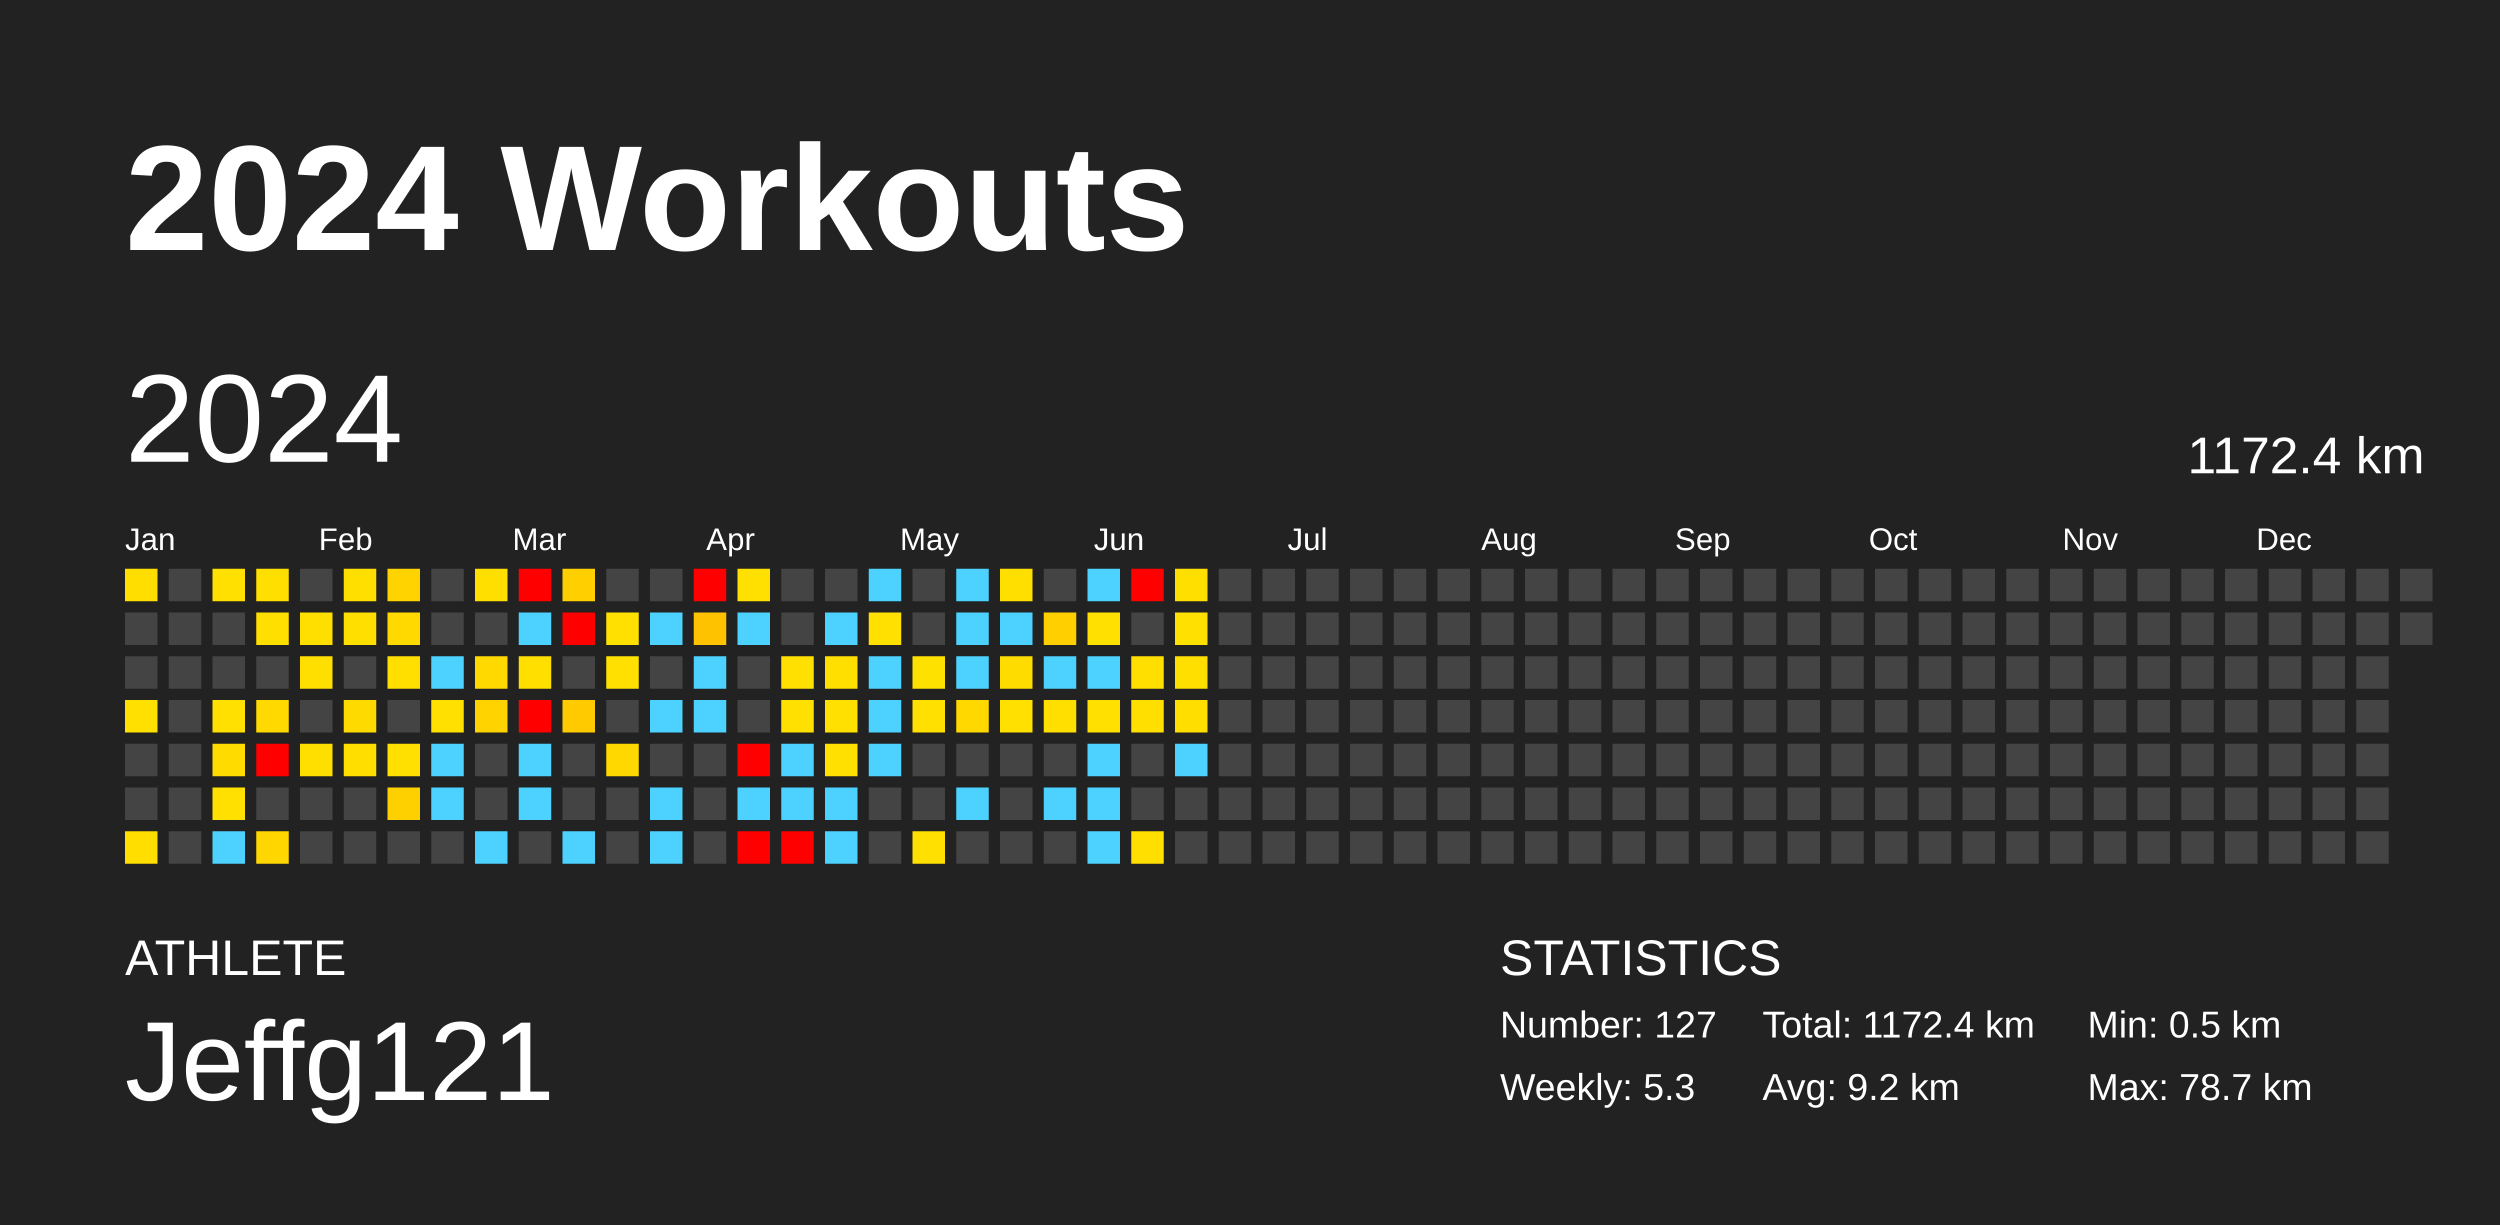
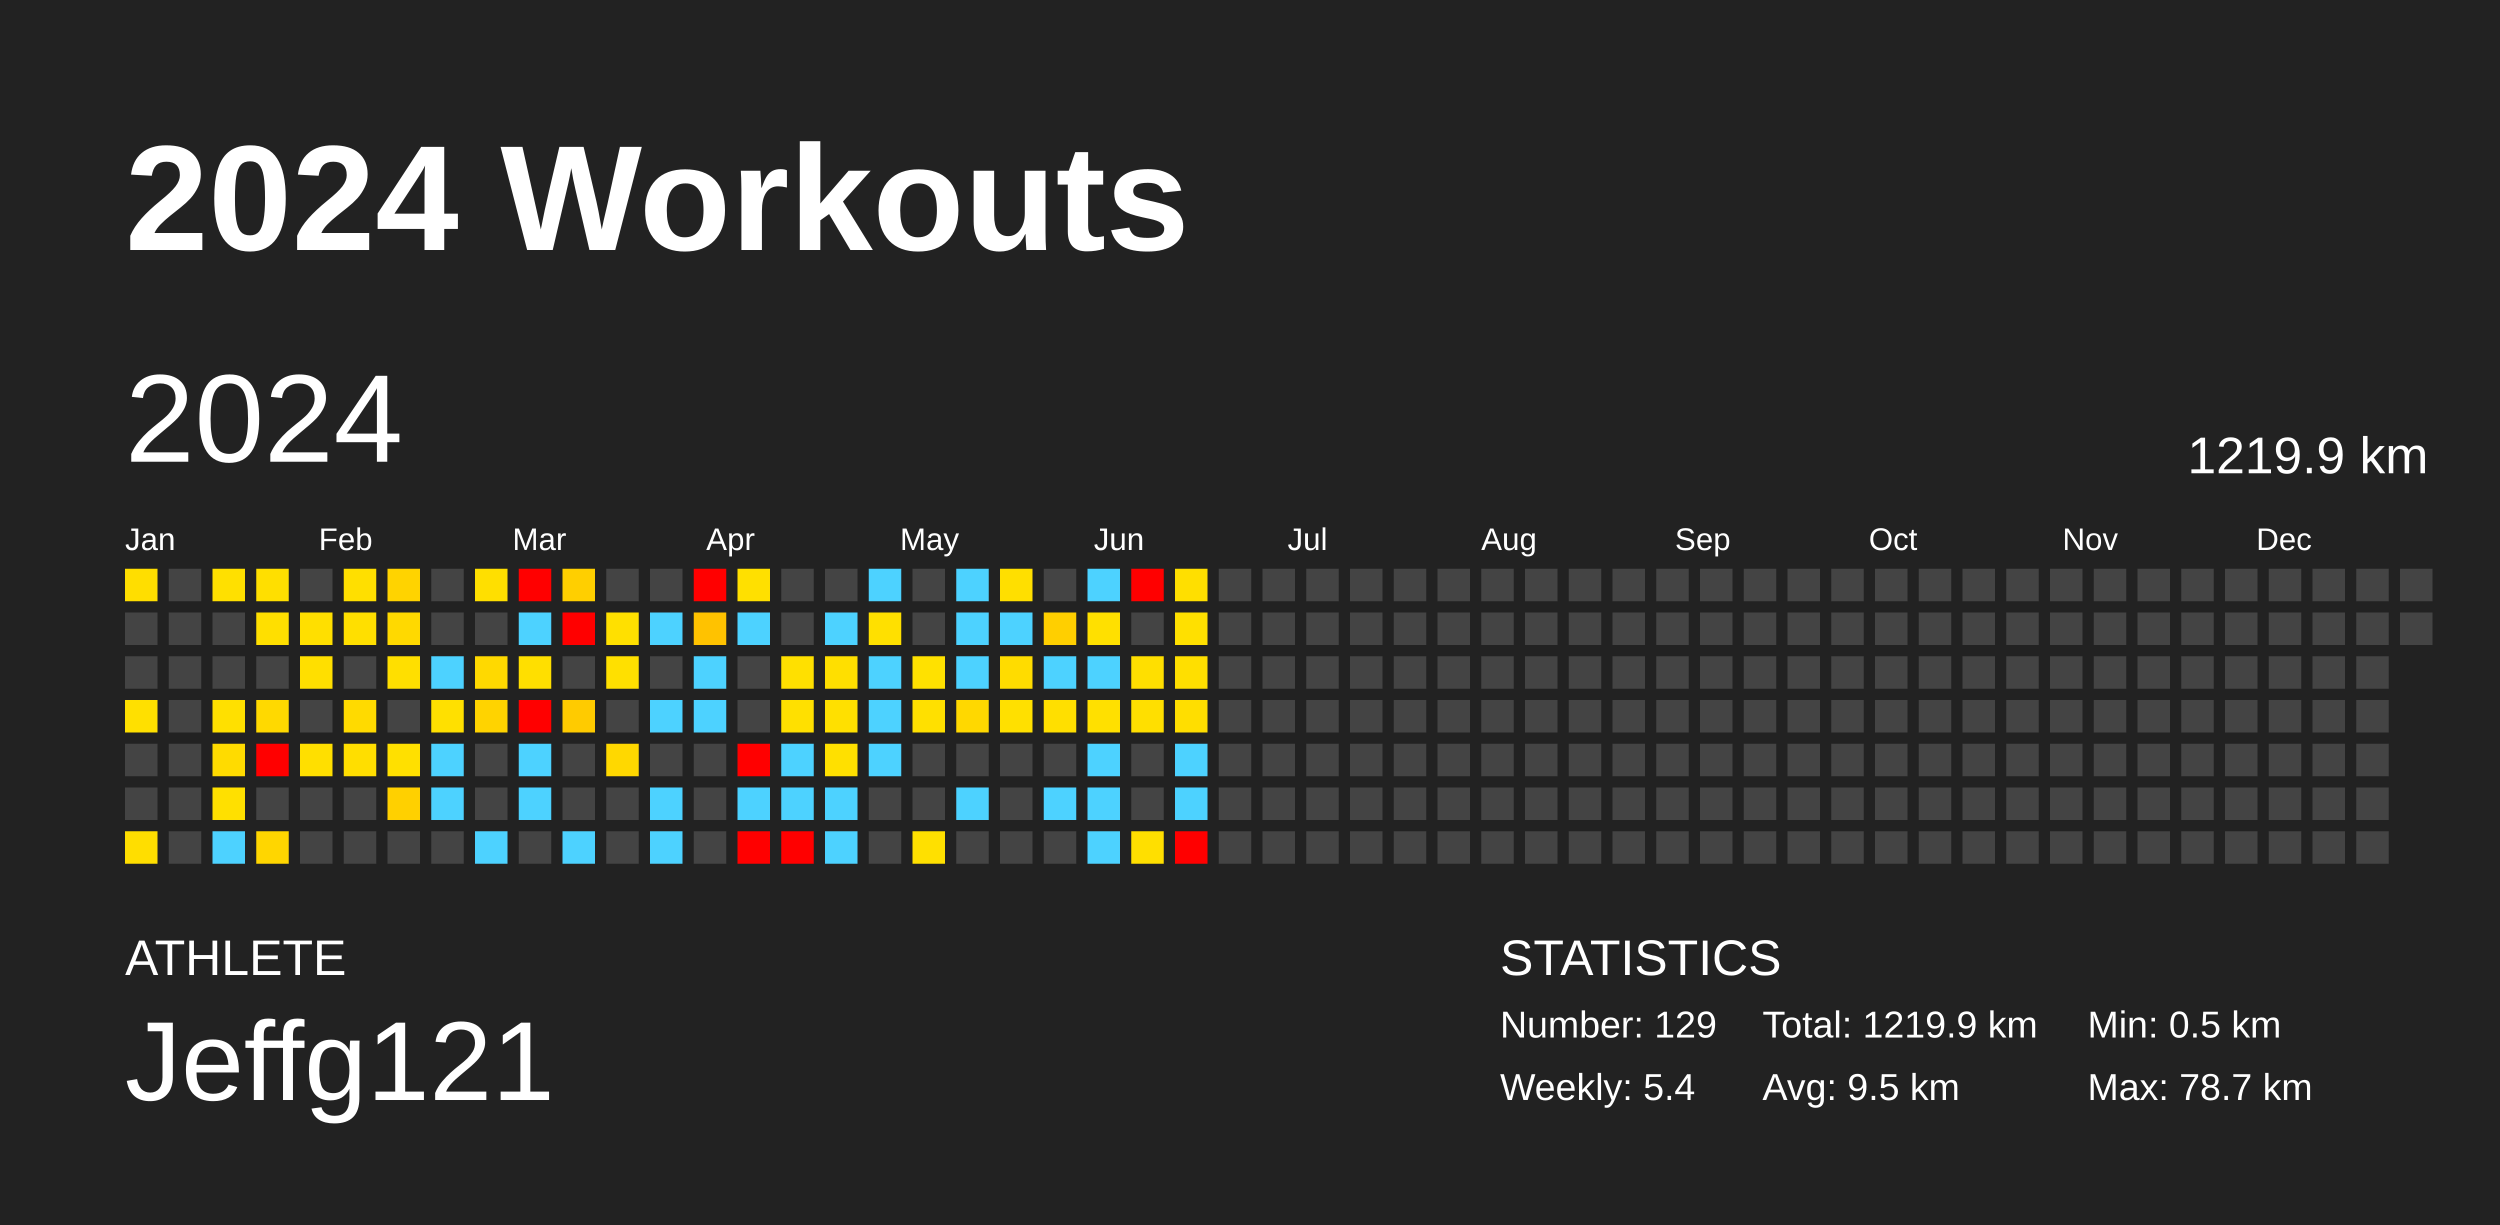
<svg xmlns="http://www.w3.org/2000/svg" baseProfile="full" height="98mm" version="1.1" viewBox="0,0,200,98" width="200mm">
  <defs />
  <rect fill="#222222" height="98" width="200" x="0" y="0" />
  <text fill="#FFFFFF" style="font-size:12px; font-family:Arial; font-weight:bold;" x="10" y="20">2024 Workouts</text>
  <text fill="#FFFFFF" style="font-size:4px; font-family:Arial" x="10" y="78">ATHLETE</text>
  <text fill="#FFFFFF" style="font-size:9px; font-family:Arial" x="10" y="88">Jeffg121</text>
  <text fill="#FFFFFF" style="font-size:4px; font-family:Arial" x="120" y="78">STATISTICS</text>
-   <text fill="#FFFFFF" style="font-size:3px; font-family:Arial" x="120" y="83">Number: 127</text>
-   <text fill="#FFFFFF" style="font-size:3px; font-family:Arial" x="120" y="88">Weekly: 5.3</text>
-   <text fill="#FFFFFF" style="font-size:3px; font-family:Arial" x="141" y="83">Total: 1172.4 km</text>
-   <text fill="#FFFFFF" style="font-size:3px; font-family:Arial" x="141" y="88">Avg: 9.2 km</text>
+   <text fill="#FFFFFF" style="font-size:3px; font-family:Arial" x="120" y="83">Number: 129</text>
+   <text fill="#FFFFFF" style="font-size:3px; font-family:Arial" x="120" y="88">Weekly: 5.4</text>
+   <text fill="#FFFFFF" style="font-size:3px; font-family:Arial" x="141" y="83">Total: 1219.9 km</text>
+   <text fill="#FFFFFF" style="font-size:3px; font-family:Arial" x="141" y="88">Avg: 9.5 km</text>
  <text fill="#FFFFFF" style="font-size:3px; font-family:Arial" x="167" y="83">Min: 0.5 km</text>
  <text fill="#FFFFFF" style="font-size:3px; font-family:Arial" x="167" y="88">Max: 78.7 km</text>
  <text dominant-baseline="hanging" fill="#FFFFFF" style="font-size:10.0px; font-family:Arial;" x="10" y="30">2024</text>
-   <text dominant-baseline="hanging" fill="#FFFFFF" style="font-size:4.125px; font-family:Arial;" x="175" y="35">1172.4 km</text>
+   <text dominant-baseline="hanging" fill="#FFFFFF" style="font-size:4.125px; font-family:Arial;" x="175" y="35">1219.9 km</text>
  <text fill="#FFFFFF" style="font-size:2.5px; font-family:Arial" x="10.0" y="44">Jan</text>
  <text fill="#FFFFFF" style="font-size:2.5px; font-family:Arial" x="25.5" y="44">Feb</text>
  <text fill="#FFFFFF" style="font-size:2.5px; font-family:Arial" x="41.0" y="44">Mar</text>
  <text fill="#FFFFFF" style="font-size:2.5px; font-family:Arial" x="56.5" y="44">Apr</text>
  <text fill="#FFFFFF" style="font-size:2.5px; font-family:Arial" x="72.0" y="44">May</text>
  <text fill="#FFFFFF" style="font-size:2.5px; font-family:Arial" x="87.5" y="44">Jun</text>
  <text fill="#FFFFFF" style="font-size:2.5px; font-family:Arial" x="103.0" y="44">Jul</text>
  <text fill="#FFFFFF" style="font-size:2.5px; font-family:Arial" x="118.5" y="44">Aug</text>
  <text fill="#FFFFFF" style="font-size:2.5px; font-family:Arial" x="134.0" y="44">Sep</text>
  <text fill="#FFFFFF" style="font-size:2.5px; font-family:Arial" x="149.5" y="44">Oct</text>
  <text fill="#FFFFFF" style="font-size:2.5px; font-family:Arial" x="165.0" y="44">Nov</text>
  <text fill="#FFFFFF" style="font-size:2.5px; font-family:Arial" x="180.5" y="44">Dec</text>
  <rect fill="#ffde00" height="2.6" width="2.6" x="10.0" y="45.5" />
  <rect fill="#444444" height="2.6" width="2.6" x="10.0" y="49.0" />
  <rect fill="#444444" height="2.6" width="2.6" x="10.0" y="52.5" />
  <rect fill="#ffe000" height="2.6" width="2.6" x="10.0" y="56.0" />
  <rect fill="#444444" height="2.6" width="2.6" x="10.0" y="59.5" />
  <rect fill="#444444" height="2.6" width="2.6" x="10.0" y="63.0" />
  <rect fill="#ffde00" height="2.6" width="2.6" x="10.0" y="66.5" />
  <rect fill="#444444" height="2.6" width="2.6" x="13.5" y="45.5" />
  <rect fill="#444444" height="2.6" width="2.6" x="13.5" y="49.0" />
  <rect fill="#444444" height="2.6" width="2.6" x="13.5" y="52.5" />
  <rect fill="#444444" height="2.6" width="2.6" x="13.5" y="56.0" />
  <rect fill="#444444" height="2.6" width="2.6" x="13.5" y="59.5" />
  <rect fill="#444444" height="2.6" width="2.6" x="13.5" y="63.0" />
  <rect fill="#444444" height="2.6" width="2.6" x="13.5" y="66.5" />
  <rect fill="#ffe000" height="2.6" width="2.6" x="17.0" y="45.5" />
  <rect fill="#444444" height="2.6" width="2.6" x="17.0" y="49.0" />
  <rect fill="#444444" height="2.6" width="2.6" x="17.0" y="52.5" />
  <rect fill="#ffe000" height="2.6" width="2.6" x="17.0" y="56.0" />
  <rect fill="#ffdb00" height="2.6" width="2.6" x="17.0" y="59.5" />
  <rect fill="#ffe000" height="2.6" width="2.6" x="17.0" y="63.0" />
  <rect fill="#4dd2ff" height="2.6" width="2.6" x="17.0" y="66.5" />
  <rect fill="#ffdf00" height="2.6" width="2.6" x="20.5" y="45.5" />
  <rect fill="#ffdf00" height="2.6" width="2.6" x="20.5" y="49.0" />
  <rect fill="#444444" height="2.6" width="2.6" x="20.5" y="52.5" />
  <rect fill="#ffd900" height="2.6" width="2.6" x="20.5" y="56.0" />
  <rect fill="red" height="2.6" width="2.6" x="20.5" y="59.5" />
  <rect fill="#444444" height="2.6" width="2.6" x="20.5" y="63.0" />
  <rect fill="#ffd600" height="2.6" width="2.6" x="20.5" y="66.5" />
  <rect fill="#444444" height="2.6" width="2.6" x="24.0" y="45.5" />
  <rect fill="#ffdf00" height="2.6" width="2.6" x="24.0" y="49.0" />
  <rect fill="#ffdf00" height="2.6" width="2.6" x="24.0" y="52.5" />
  <rect fill="#444444" height="2.6" width="2.6" x="24.0" y="56.0" />
  <rect fill="#ffdf00" height="2.6" width="2.6" x="24.0" y="59.5" />
  <rect fill="#444444" height="2.6" width="2.6" x="24.0" y="63.0" />
  <rect fill="#444444" height="2.6" width="2.6" x="24.0" y="66.5" />
  <rect fill="#ffdf00" height="2.6" width="2.6" x="27.5" y="45.5" />
  <rect fill="#ffdf00" height="2.6" width="2.6" x="27.5" y="49.0" />
  <rect fill="#444444" height="2.6" width="2.6" x="27.5" y="52.5" />
  <rect fill="#ffda00" height="2.6" width="2.6" x="27.5" y="56.0" />
  <rect fill="#ffde00" height="2.6" width="2.6" x="27.5" y="59.5" />
  <rect fill="#444444" height="2.6" width="2.6" x="27.5" y="63.0" />
  <rect fill="#444444" height="2.6" width="2.6" x="27.5" y="66.5" />
  <rect fill="#ffd300" height="2.6" width="2.6" x="31.0" y="45.5" />
  <rect fill="#ffd900" height="2.6" width="2.6" x="31.0" y="49.0" />
  <rect fill="#ffdf00" height="2.6" width="2.6" x="31.0" y="52.5" />
  <rect fill="#444444" height="2.6" width="2.6" x="31.0" y="56.0" />
  <rect fill="#ffe000" height="2.6" width="2.6" x="31.0" y="59.5" />
  <rect fill="#ffd000" height="2.6" width="2.6" x="31.0" y="63.0" />
  <rect fill="#444444" height="2.6" width="2.6" x="31.0" y="66.5" />
  <rect fill="#444444" height="2.6" width="2.6" x="34.5" y="45.5" />
  <rect fill="#444444" height="2.6" width="2.6" x="34.5" y="49.0" />
  <rect fill="#4dd2ff" height="2.6" width="2.6" x="34.5" y="52.5" />
  <rect fill="#ffe000" height="2.6" width="2.6" x="34.5" y="56.0" />
  <rect fill="#4dd2ff" height="2.6" width="2.6" x="34.5" y="59.5" />
  <rect fill="#4dd2ff" height="2.6" width="2.6" x="34.5" y="63.0" />
  <rect fill="#444444" height="2.6" width="2.6" x="34.5" y="66.5" />
  <rect fill="#ffdf00" height="2.6" width="2.6" x="38.0" y="45.5" />
  <rect fill="#444444" height="2.6" width="2.6" x="38.0" y="49.0" />
  <rect fill="#ffd900" height="2.6" width="2.6" x="38.0" y="52.5" />
  <rect fill="#ffd300" height="2.6" width="2.6" x="38.0" y="56.0" />
  <rect fill="#444444" height="2.6" width="2.6" x="38.0" y="59.5" />
  <rect fill="#444444" height="2.6" width="2.6" x="38.0" y="63.0" />
  <rect fill="#4dd2ff" height="2.6" width="2.6" x="38.0" y="66.5" />
  <rect fill="red" height="2.6" width="2.6" x="41.5" y="45.5" />
  <rect fill="#4dd2ff" height="2.6" width="2.6" x="41.5" y="49.0" />
  <rect fill="#ffdf00" height="2.6" width="2.6" x="41.5" y="52.5" />
  <rect fill="red" height="2.6" width="2.6" x="41.5" y="56.0" />
  <rect fill="#4dd2ff" height="2.6" width="2.6" x="41.5" y="59.5" />
  <rect fill="#4dd2ff" height="2.6" width="2.6" x="41.5" y="63.0" />
  <rect fill="#444444" height="2.6" width="2.6" x="41.5" y="66.5" />
  <rect fill="#ffcf00" height="2.6" width="2.6" x="45.0" y="45.5" />
  <rect fill="red" height="2.6" width="2.6" x="45.0" y="49.0" />
  <rect fill="#444444" height="2.6" width="2.6" x="45.0" y="52.5" />
  <rect fill="#ffcb00" height="2.6" width="2.6" x="45.0" y="56.0" />
  <rect fill="#444444" height="2.6" width="2.6" x="45.0" y="59.5" />
  <rect fill="#444444" height="2.6" width="2.6" x="45.0" y="63.0" />
  <rect fill="#4dd2ff" height="2.6" width="2.6" x="45.0" y="66.5" />
  <rect fill="#444444" height="2.6" width="2.6" x="48.5" y="45.5" />
  <rect fill="#ffe000" height="2.6" width="2.6" x="48.5" y="49.0" />
  <rect fill="#ffe000" height="2.6" width="2.6" x="48.5" y="52.5" />
  <rect fill="#444444" height="2.6" width="2.6" x="48.5" y="56.0" />
  <rect fill="#ffd800" height="2.6" width="2.6" x="48.5" y="59.5" />
  <rect fill="#444444" height="2.6" width="2.6" x="48.5" y="63.0" />
  <rect fill="#444444" height="2.6" width="2.6" x="48.5" y="66.5" />
  <rect fill="#444444" height="2.6" width="2.6" x="52.0" y="45.5" />
  <rect fill="#4dd2ff" height="2.6" width="2.6" x="52.0" y="49.0" />
  <rect fill="#444444" height="2.6" width="2.6" x="52.0" y="52.5" />
  <rect fill="#4dd2ff" height="2.6" width="2.6" x="52.0" y="56.0" />
  <rect fill="#444444" height="2.6" width="2.6" x="52.0" y="59.5" />
  <rect fill="#4dd2ff" height="2.6" width="2.6" x="52.0" y="63.0" />
  <rect fill="#4dd2ff" height="2.6" width="2.6" x="52.0" y="66.5" />
  <rect fill="red" height="2.6" width="2.6" x="55.5" y="45.5" />
  <rect fill="#ffc200" height="2.6" width="2.6" x="55.5" y="49.0" />
  <rect fill="#4dd2ff" height="2.6" width="2.6" x="55.5" y="52.5" />
  <rect fill="#4dd2ff" height="2.6" width="2.6" x="55.5" y="56.0" />
  <rect fill="#444444" height="2.6" width="2.6" x="55.5" y="59.5" />
  <rect fill="#444444" height="2.6" width="2.6" x="55.5" y="63.0" />
  <rect fill="#444444" height="2.6" width="2.6" x="55.5" y="66.5" />
  <rect fill="#ffe000" height="2.6" width="2.6" x="59.0" y="45.5" />
  <rect fill="#4dd2ff" height="2.6" width="2.6" x="59.0" y="49.0" />
  <rect fill="#444444" height="2.6" width="2.6" x="59.0" y="52.5" />
  <rect fill="#444444" height="2.6" width="2.6" x="59.0" y="56.0" />
  <rect fill="red" height="2.6" width="2.6" x="59.0" y="59.5" />
  <rect fill="#4dd2ff" height="2.6" width="2.6" x="59.0" y="63.0" />
  <rect fill="red" height="2.6" width="2.6" x="59.0" y="66.5" />
  <rect fill="#444444" height="2.6" width="2.6" x="62.5" y="45.5" />
  <rect fill="#444444" height="2.6" width="2.6" x="62.5" y="49.0" />
  <rect fill="#ffe000" height="2.6" width="2.6" x="62.5" y="52.5" />
  <rect fill="#ffe000" height="2.6" width="2.6" x="62.5" y="56.0" />
  <rect fill="#4dd2ff" height="2.6" width="2.6" x="62.5" y="59.5" />
  <rect fill="#4dd2ff" height="2.6" width="2.6" x="62.5" y="63.0" />
  <rect fill="red" height="2.6" width="2.6" x="62.5" y="66.5" />
  <rect fill="#444444" height="2.6" width="2.6" x="66.0" y="45.5" />
  <rect fill="#4dd2ff" height="2.6" width="2.6" x="66.0" y="49.0" />
  <rect fill="#ffdf00" height="2.6" width="2.6" x="66.0" y="52.5" />
  <rect fill="#ffe000" height="2.6" width="2.6" x="66.0" y="56.0" />
  <rect fill="#ffe000" height="2.6" width="2.6" x="66.0" y="59.5" />
  <rect fill="#4dd2ff" height="2.6" width="2.6" x="66.0" y="63.0" />
  <rect fill="#4dd2ff" height="2.6" width="2.6" x="66.0" y="66.5" />
  <rect fill="#4dd2ff" height="2.6" width="2.6" x="69.5" y="45.5" />
  <rect fill="#ffe000" height="2.6" width="2.6" x="69.5" y="49.0" />
  <rect fill="#4dd2ff" height="2.6" width="2.6" x="69.5" y="52.5" />
  <rect fill="#4dd2ff" height="2.6" width="2.6" x="69.5" y="56.0" />
  <rect fill="#4dd2ff" height="2.6" width="2.6" x="69.5" y="59.5" />
  <rect fill="#444444" height="2.6" width="2.6" x="69.5" y="63.0" />
  <rect fill="#444444" height="2.6" width="2.6" x="69.5" y="66.5" />
  <rect fill="#444444" height="2.6" width="2.6" x="73.0" y="45.5" />
  <rect fill="#444444" height="2.6" width="2.6" x="73.0" y="49.0" />
  <rect fill="#ffe100" height="2.6" width="2.6" x="73.0" y="52.5" />
  <rect fill="#ffe000" height="2.6" width="2.6" x="73.0" y="56.0" />
  <rect fill="#444444" height="2.6" width="2.6" x="73.0" y="59.5" />
  <rect fill="#444444" height="2.6" width="2.6" x="73.0" y="63.0" />
  <rect fill="#ffe000" height="2.6" width="2.6" x="73.0" y="66.5" />
  <rect fill="#4dd2ff" height="2.6" width="2.6" x="76.5" y="45.5" />
  <rect fill="#4dd2ff" height="2.6" width="2.6" x="76.5" y="49.0" />
  <rect fill="#4dd2ff" height="2.6" width="2.6" x="76.5" y="52.5" />
  <rect fill="#ffd800" height="2.6" width="2.6" x="76.5" y="56.0" />
  <rect fill="#444444" height="2.6" width="2.6" x="76.5" y="59.5" />
  <rect fill="#4dd2ff" height="2.6" width="2.6" x="76.5" y="63.0" />
  <rect fill="#444444" height="2.6" width="2.6" x="76.5" y="66.5" />
  <rect fill="#ffdf00" height="2.6" width="2.6" x="80.0" y="45.5" />
  <rect fill="#4dd2ff" height="2.6" width="2.6" x="80.0" y="49.0" />
  <rect fill="#ffdc00" height="2.6" width="2.6" x="80.0" y="52.5" />
  <rect fill="#ffe000" height="2.6" width="2.6" x="80.0" y="56.0" />
  <rect fill="#444444" height="2.6" width="2.6" x="80.0" y="59.5" />
  <rect fill="#444444" height="2.6" width="2.6" x="80.0" y="63.0" />
  <rect fill="#444444" height="2.6" width="2.6" x="80.0" y="66.5" />
  <rect fill="#444444" height="2.6" width="2.6" x="83.5" y="45.5" />
  <rect fill="#ffcf00" height="2.6" width="2.6" x="83.5" y="49.0" />
  <rect fill="#4dd2ff" height="2.6" width="2.6" x="83.5" y="52.5" />
  <rect fill="#ffdf00" height="2.6" width="2.6" x="83.5" y="56.0" />
  <rect fill="#444444" height="2.6" width="2.6" x="83.5" y="59.5" />
  <rect fill="#4dd2ff" height="2.6" width="2.6" x="83.5" y="63.0" />
  <rect fill="#444444" height="2.6" width="2.6" x="83.5" y="66.5" />
  <rect fill="#4dd2ff" height="2.6" width="2.6" x="87.0" y="45.5" />
  <rect fill="#ffe000" height="2.6" width="2.6" x="87.0" y="49.0" />
  <rect fill="#4dd2ff" height="2.6" width="2.6" x="87.0" y="52.5" />
  <rect fill="#ffe000" height="2.6" width="2.6" x="87.0" y="56.0" />
  <rect fill="#4dd2ff" height="2.6" width="2.6" x="87.0" y="59.5" />
  <rect fill="#4dd2ff" height="2.6" width="2.6" x="87.0" y="63.0" />
  <rect fill="#4dd2ff" height="2.6" width="2.6" x="87.0" y="66.5" />
  <rect fill="red" height="2.6" width="2.6" x="90.5" y="45.5" />
  <rect fill="#444444" height="2.6" width="2.6" x="90.5" y="49.0" />
  <rect fill="#ffdf00" height="2.6" width="2.6" x="90.5" y="52.5" />
  <rect fill="#ffdf00" height="2.6" width="2.6" x="90.5" y="56.0" />
  <rect fill="#444444" height="2.6" width="2.6" x="90.5" y="59.5" />
  <rect fill="#444444" height="2.6" width="2.6" x="90.5" y="63.0" />
  <rect fill="#ffdf00" height="2.6" width="2.6" x="90.5" y="66.5" />
  <rect fill="#ffdf00" height="2.6" width="2.6" x="94.0" y="45.5" />
  <rect fill="#ffe000" height="2.6" width="2.6" x="94.0" y="49.0" />
  <rect fill="#ffdf00" height="2.6" width="2.6" x="94.0" y="52.5" />
  <rect fill="#ffde00" height="2.6" width="2.6" x="94.0" y="56.0" />
  <rect fill="#4dd2ff" height="2.6" width="2.6" x="94.0" y="59.5" />
-   <rect fill="#444444" height="2.6" width="2.6" x="94.0" y="63.0" />
-   <rect fill="#444444" height="2.6" width="2.6" x="94.0" y="66.5" />
+   <rect fill="#4dd2ff" height="2.6" width="2.6" x="94.0" y="63.0" />
+   <rect fill="red" height="2.6" width="2.6" x="94.0" y="66.5" />
  <rect fill="#444444" height="2.6" width="2.6" x="97.5" y="45.5" />
  <rect fill="#444444" height="2.6" width="2.6" x="97.5" y="49.0" />
  <rect fill="#444444" height="2.6" width="2.6" x="97.5" y="52.5" />
  <rect fill="#444444" height="2.6" width="2.6" x="97.5" y="56.0" />
  <rect fill="#444444" height="2.6" width="2.6" x="97.5" y="59.5" />
  <rect fill="#444444" height="2.6" width="2.6" x="97.5" y="63.0" />
  <rect fill="#444444" height="2.6" width="2.6" x="97.5" y="66.5" />
  <rect fill="#444444" height="2.6" width="2.6" x="101.0" y="45.5" />
  <rect fill="#444444" height="2.6" width="2.6" x="101.0" y="49.0" />
  <rect fill="#444444" height="2.6" width="2.6" x="101.0" y="52.5" />
  <rect fill="#444444" height="2.6" width="2.6" x="101.0" y="56.0" />
  <rect fill="#444444" height="2.6" width="2.6" x="101.0" y="59.5" />
  <rect fill="#444444" height="2.6" width="2.6" x="101.0" y="63.0" />
  <rect fill="#444444" height="2.6" width="2.6" x="101.0" y="66.5" />
  <rect fill="#444444" height="2.6" width="2.6" x="104.5" y="45.5" />
  <rect fill="#444444" height="2.6" width="2.6" x="104.5" y="49.0" />
  <rect fill="#444444" height="2.6" width="2.6" x="104.5" y="52.5" />
  <rect fill="#444444" height="2.6" width="2.6" x="104.5" y="56.0" />
  <rect fill="#444444" height="2.6" width="2.6" x="104.5" y="59.5" />
  <rect fill="#444444" height="2.6" width="2.6" x="104.5" y="63.0" />
  <rect fill="#444444" height="2.6" width="2.6" x="104.5" y="66.5" />
  <rect fill="#444444" height="2.6" width="2.6" x="108.0" y="45.5" />
  <rect fill="#444444" height="2.6" width="2.6" x="108.0" y="49.0" />
  <rect fill="#444444" height="2.6" width="2.6" x="108.0" y="52.5" />
  <rect fill="#444444" height="2.6" width="2.6" x="108.0" y="56.0" />
  <rect fill="#444444" height="2.6" width="2.6" x="108.0" y="59.5" />
  <rect fill="#444444" height="2.6" width="2.6" x="108.0" y="63.0" />
  <rect fill="#444444" height="2.6" width="2.6" x="108.0" y="66.5" />
  <rect fill="#444444" height="2.6" width="2.6" x="111.5" y="45.5" />
  <rect fill="#444444" height="2.6" width="2.6" x="111.5" y="49.0" />
  <rect fill="#444444" height="2.6" width="2.6" x="111.5" y="52.5" />
  <rect fill="#444444" height="2.6" width="2.6" x="111.5" y="56.0" />
  <rect fill="#444444" height="2.6" width="2.6" x="111.5" y="59.5" />
  <rect fill="#444444" height="2.6" width="2.6" x="111.5" y="63.0" />
  <rect fill="#444444" height="2.6" width="2.6" x="111.5" y="66.5" />
  <rect fill="#444444" height="2.6" width="2.6" x="115.0" y="45.5" />
  <rect fill="#444444" height="2.6" width="2.6" x="115.0" y="49.0" />
  <rect fill="#444444" height="2.6" width="2.6" x="115.0" y="52.5" />
  <rect fill="#444444" height="2.6" width="2.6" x="115.0" y="56.0" />
  <rect fill="#444444" height="2.6" width="2.6" x="115.0" y="59.5" />
  <rect fill="#444444" height="2.6" width="2.6" x="115.0" y="63.0" />
  <rect fill="#444444" height="2.6" width="2.6" x="115.0" y="66.5" />
  <rect fill="#444444" height="2.6" width="2.6" x="118.5" y="45.5" />
  <rect fill="#444444" height="2.6" width="2.6" x="118.5" y="49.0" />
  <rect fill="#444444" height="2.6" width="2.6" x="118.5" y="52.5" />
  <rect fill="#444444" height="2.6" width="2.6" x="118.5" y="56.0" />
  <rect fill="#444444" height="2.6" width="2.6" x="118.5" y="59.5" />
  <rect fill="#444444" height="2.6" width="2.6" x="118.5" y="63.0" />
  <rect fill="#444444" height="2.6" width="2.6" x="118.5" y="66.5" />
  <rect fill="#444444" height="2.6" width="2.6" x="122.0" y="45.5" />
  <rect fill="#444444" height="2.6" width="2.6" x="122.0" y="49.0" />
  <rect fill="#444444" height="2.6" width="2.6" x="122.0" y="52.5" />
  <rect fill="#444444" height="2.6" width="2.6" x="122.0" y="56.0" />
  <rect fill="#444444" height="2.6" width="2.6" x="122.0" y="59.5" />
  <rect fill="#444444" height="2.6" width="2.6" x="122.0" y="63.0" />
  <rect fill="#444444" height="2.6" width="2.6" x="122.0" y="66.5" />
  <rect fill="#444444" height="2.6" width="2.6" x="125.5" y="45.5" />
  <rect fill="#444444" height="2.6" width="2.6" x="125.5" y="49.0" />
  <rect fill="#444444" height="2.6" width="2.6" x="125.5" y="52.5" />
  <rect fill="#444444" height="2.6" width="2.6" x="125.5" y="56.0" />
  <rect fill="#444444" height="2.6" width="2.6" x="125.5" y="59.5" />
  <rect fill="#444444" height="2.6" width="2.6" x="125.5" y="63.0" />
  <rect fill="#444444" height="2.6" width="2.6" x="125.5" y="66.5" />
  <rect fill="#444444" height="2.6" width="2.6" x="129.0" y="45.5" />
  <rect fill="#444444" height="2.6" width="2.6" x="129.0" y="49.0" />
  <rect fill="#444444" height="2.6" width="2.6" x="129.0" y="52.5" />
  <rect fill="#444444" height="2.6" width="2.6" x="129.0" y="56.0" />
  <rect fill="#444444" height="2.6" width="2.6" x="129.0" y="59.5" />
  <rect fill="#444444" height="2.6" width="2.6" x="129.0" y="63.0" />
  <rect fill="#444444" height="2.6" width="2.6" x="129.0" y="66.5" />
  <rect fill="#444444" height="2.6" width="2.6" x="132.5" y="45.5" />
  <rect fill="#444444" height="2.6" width="2.6" x="132.5" y="49.0" />
  <rect fill="#444444" height="2.6" width="2.6" x="132.5" y="52.5" />
  <rect fill="#444444" height="2.6" width="2.6" x="132.5" y="56.0" />
  <rect fill="#444444" height="2.6" width="2.6" x="132.5" y="59.5" />
  <rect fill="#444444" height="2.6" width="2.6" x="132.5" y="63.0" />
  <rect fill="#444444" height="2.6" width="2.6" x="132.5" y="66.5" />
  <rect fill="#444444" height="2.6" width="2.6" x="136.0" y="45.5" />
  <rect fill="#444444" height="2.6" width="2.6" x="136.0" y="49.0" />
  <rect fill="#444444" height="2.6" width="2.6" x="136.0" y="52.5" />
  <rect fill="#444444" height="2.6" width="2.6" x="136.0" y="56.0" />
  <rect fill="#444444" height="2.6" width="2.6" x="136.0" y="59.5" />
  <rect fill="#444444" height="2.6" width="2.6" x="136.0" y="63.0" />
  <rect fill="#444444" height="2.6" width="2.6" x="136.0" y="66.5" />
  <rect fill="#444444" height="2.6" width="2.6" x="139.5" y="45.5" />
  <rect fill="#444444" height="2.6" width="2.6" x="139.5" y="49.0" />
  <rect fill="#444444" height="2.6" width="2.6" x="139.5" y="52.5" />
  <rect fill="#444444" height="2.6" width="2.6" x="139.5" y="56.0" />
  <rect fill="#444444" height="2.6" width="2.6" x="139.5" y="59.5" />
  <rect fill="#444444" height="2.6" width="2.6" x="139.5" y="63.0" />
  <rect fill="#444444" height="2.6" width="2.6" x="139.5" y="66.5" />
  <rect fill="#444444" height="2.6" width="2.6" x="143.0" y="45.5" />
  <rect fill="#444444" height="2.6" width="2.6" x="143.0" y="49.0" />
  <rect fill="#444444" height="2.6" width="2.6" x="143.0" y="52.5" />
  <rect fill="#444444" height="2.6" width="2.6" x="143.0" y="56.0" />
  <rect fill="#444444" height="2.6" width="2.6" x="143.0" y="59.5" />
  <rect fill="#444444" height="2.6" width="2.6" x="143.0" y="63.0" />
  <rect fill="#444444" height="2.6" width="2.6" x="143.0" y="66.5" />
  <rect fill="#444444" height="2.6" width="2.6" x="146.5" y="45.5" />
  <rect fill="#444444" height="2.6" width="2.6" x="146.5" y="49.0" />
  <rect fill="#444444" height="2.6" width="2.6" x="146.5" y="52.5" />
  <rect fill="#444444" height="2.6" width="2.6" x="146.5" y="56.0" />
  <rect fill="#444444" height="2.6" width="2.6" x="146.5" y="59.5" />
  <rect fill="#444444" height="2.6" width="2.6" x="146.5" y="63.0" />
  <rect fill="#444444" height="2.6" width="2.6" x="146.5" y="66.5" />
  <rect fill="#444444" height="2.6" width="2.6" x="150.0" y="45.5" />
  <rect fill="#444444" height="2.6" width="2.6" x="150.0" y="49.0" />
  <rect fill="#444444" height="2.6" width="2.6" x="150.0" y="52.5" />
  <rect fill="#444444" height="2.6" width="2.6" x="150.0" y="56.0" />
  <rect fill="#444444" height="2.6" width="2.6" x="150.0" y="59.5" />
  <rect fill="#444444" height="2.6" width="2.6" x="150.0" y="63.0" />
  <rect fill="#444444" height="2.6" width="2.6" x="150.0" y="66.5" />
  <rect fill="#444444" height="2.6" width="2.6" x="153.5" y="45.5" />
  <rect fill="#444444" height="2.6" width="2.6" x="153.5" y="49.0" />
  <rect fill="#444444" height="2.6" width="2.6" x="153.5" y="52.5" />
  <rect fill="#444444" height="2.6" width="2.6" x="153.5" y="56.0" />
  <rect fill="#444444" height="2.6" width="2.6" x="153.5" y="59.5" />
  <rect fill="#444444" height="2.6" width="2.6" x="153.5" y="63.0" />
  <rect fill="#444444" height="2.6" width="2.6" x="153.5" y="66.5" />
  <rect fill="#444444" height="2.6" width="2.6" x="157.0" y="45.5" />
  <rect fill="#444444" height="2.6" width="2.6" x="157.0" y="49.0" />
  <rect fill="#444444" height="2.6" width="2.6" x="157.0" y="52.5" />
  <rect fill="#444444" height="2.6" width="2.6" x="157.0" y="56.0" />
  <rect fill="#444444" height="2.6" width="2.6" x="157.0" y="59.5" />
  <rect fill="#444444" height="2.6" width="2.6" x="157.0" y="63.0" />
  <rect fill="#444444" height="2.6" width="2.6" x="157.0" y="66.5" />
  <rect fill="#444444" height="2.6" width="2.6" x="160.5" y="45.5" />
  <rect fill="#444444" height="2.6" width="2.6" x="160.5" y="49.0" />
  <rect fill="#444444" height="2.6" width="2.6" x="160.5" y="52.5" />
  <rect fill="#444444" height="2.6" width="2.6" x="160.5" y="56.0" />
  <rect fill="#444444" height="2.6" width="2.6" x="160.5" y="59.5" />
  <rect fill="#444444" height="2.6" width="2.6" x="160.5" y="63.0" />
  <rect fill="#444444" height="2.6" width="2.6" x="160.5" y="66.5" />
  <rect fill="#444444" height="2.6" width="2.6" x="164.0" y="45.5" />
  <rect fill="#444444" height="2.6" width="2.6" x="164.0" y="49.0" />
  <rect fill="#444444" height="2.6" width="2.6" x="164.0" y="52.5" />
  <rect fill="#444444" height="2.6" width="2.6" x="164.0" y="56.0" />
  <rect fill="#444444" height="2.6" width="2.6" x="164.0" y="59.5" />
  <rect fill="#444444" height="2.6" width="2.6" x="164.0" y="63.0" />
  <rect fill="#444444" height="2.6" width="2.6" x="164.0" y="66.5" />
  <rect fill="#444444" height="2.6" width="2.6" x="167.5" y="45.5" />
  <rect fill="#444444" height="2.6" width="2.6" x="167.5" y="49.0" />
  <rect fill="#444444" height="2.6" width="2.6" x="167.5" y="52.5" />
  <rect fill="#444444" height="2.6" width="2.6" x="167.5" y="56.0" />
  <rect fill="#444444" height="2.6" width="2.6" x="167.5" y="59.5" />
  <rect fill="#444444" height="2.6" width="2.6" x="167.5" y="63.0" />
  <rect fill="#444444" height="2.6" width="2.6" x="167.5" y="66.5" />
  <rect fill="#444444" height="2.6" width="2.6" x="171.0" y="45.5" />
  <rect fill="#444444" height="2.6" width="2.6" x="171.0" y="49.0" />
  <rect fill="#444444" height="2.6" width="2.6" x="171.0" y="52.5" />
  <rect fill="#444444" height="2.6" width="2.6" x="171.0" y="56.0" />
  <rect fill="#444444" height="2.6" width="2.6" x="171.0" y="59.5" />
  <rect fill="#444444" height="2.6" width="2.6" x="171.0" y="63.0" />
  <rect fill="#444444" height="2.6" width="2.6" x="171.0" y="66.5" />
  <rect fill="#444444" height="2.6" width="2.6" x="174.5" y="45.5" />
  <rect fill="#444444" height="2.6" width="2.6" x="174.5" y="49.0" />
  <rect fill="#444444" height="2.6" width="2.6" x="174.5" y="52.5" />
  <rect fill="#444444" height="2.6" width="2.6" x="174.5" y="56.0" />
  <rect fill="#444444" height="2.6" width="2.6" x="174.5" y="59.5" />
  <rect fill="#444444" height="2.6" width="2.6" x="174.5" y="63.0" />
  <rect fill="#444444" height="2.6" width="2.6" x="174.5" y="66.5" />
  <rect fill="#444444" height="2.6" width="2.6" x="178.0" y="45.5" />
  <rect fill="#444444" height="2.6" width="2.6" x="178.0" y="49.0" />
  <rect fill="#444444" height="2.6" width="2.6" x="178.0" y="52.5" />
  <rect fill="#444444" height="2.6" width="2.6" x="178.0" y="56.0" />
  <rect fill="#444444" height="2.6" width="2.6" x="178.0" y="59.5" />
  <rect fill="#444444" height="2.6" width="2.6" x="178.0" y="63.0" />
  <rect fill="#444444" height="2.6" width="2.6" x="178.0" y="66.5" />
  <rect fill="#444444" height="2.6" width="2.6" x="181.5" y="45.5" />
  <rect fill="#444444" height="2.6" width="2.6" x="181.5" y="49.0" />
  <rect fill="#444444" height="2.6" width="2.6" x="181.5" y="52.5" />
  <rect fill="#444444" height="2.6" width="2.6" x="181.5" y="56.0" />
  <rect fill="#444444" height="2.6" width="2.6" x="181.5" y="59.5" />
  <rect fill="#444444" height="2.6" width="2.6" x="181.5" y="63.0" />
  <rect fill="#444444" height="2.6" width="2.6" x="181.5" y="66.5" />
  <rect fill="#444444" height="2.6" width="2.6" x="185.0" y="45.5" />
  <rect fill="#444444" height="2.6" width="2.6" x="185.0" y="49.0" />
  <rect fill="#444444" height="2.6" width="2.6" x="185.0" y="52.5" />
  <rect fill="#444444" height="2.6" width="2.6" x="185.0" y="56.0" />
  <rect fill="#444444" height="2.6" width="2.6" x="185.0" y="59.5" />
  <rect fill="#444444" height="2.6" width="2.6" x="185.0" y="63.0" />
  <rect fill="#444444" height="2.6" width="2.6" x="185.0" y="66.5" />
  <rect fill="#444444" height="2.6" width="2.6" x="188.5" y="45.5" />
  <rect fill="#444444" height="2.6" width="2.6" x="188.5" y="49.0" />
  <rect fill="#444444" height="2.6" width="2.6" x="188.5" y="52.5" />
  <rect fill="#444444" height="2.6" width="2.6" x="188.5" y="56.0" />
  <rect fill="#444444" height="2.6" width="2.6" x="188.5" y="59.5" />
  <rect fill="#444444" height="2.6" width="2.6" x="188.5" y="63.0" />
  <rect fill="#444444" height="2.6" width="2.6" x="188.5" y="66.5" />
  <rect fill="#444444" height="2.6" width="2.6" x="192.0" y="45.5" />
  <rect fill="#444444" height="2.6" width="2.6" x="192.0" y="49.0" />
</svg>
